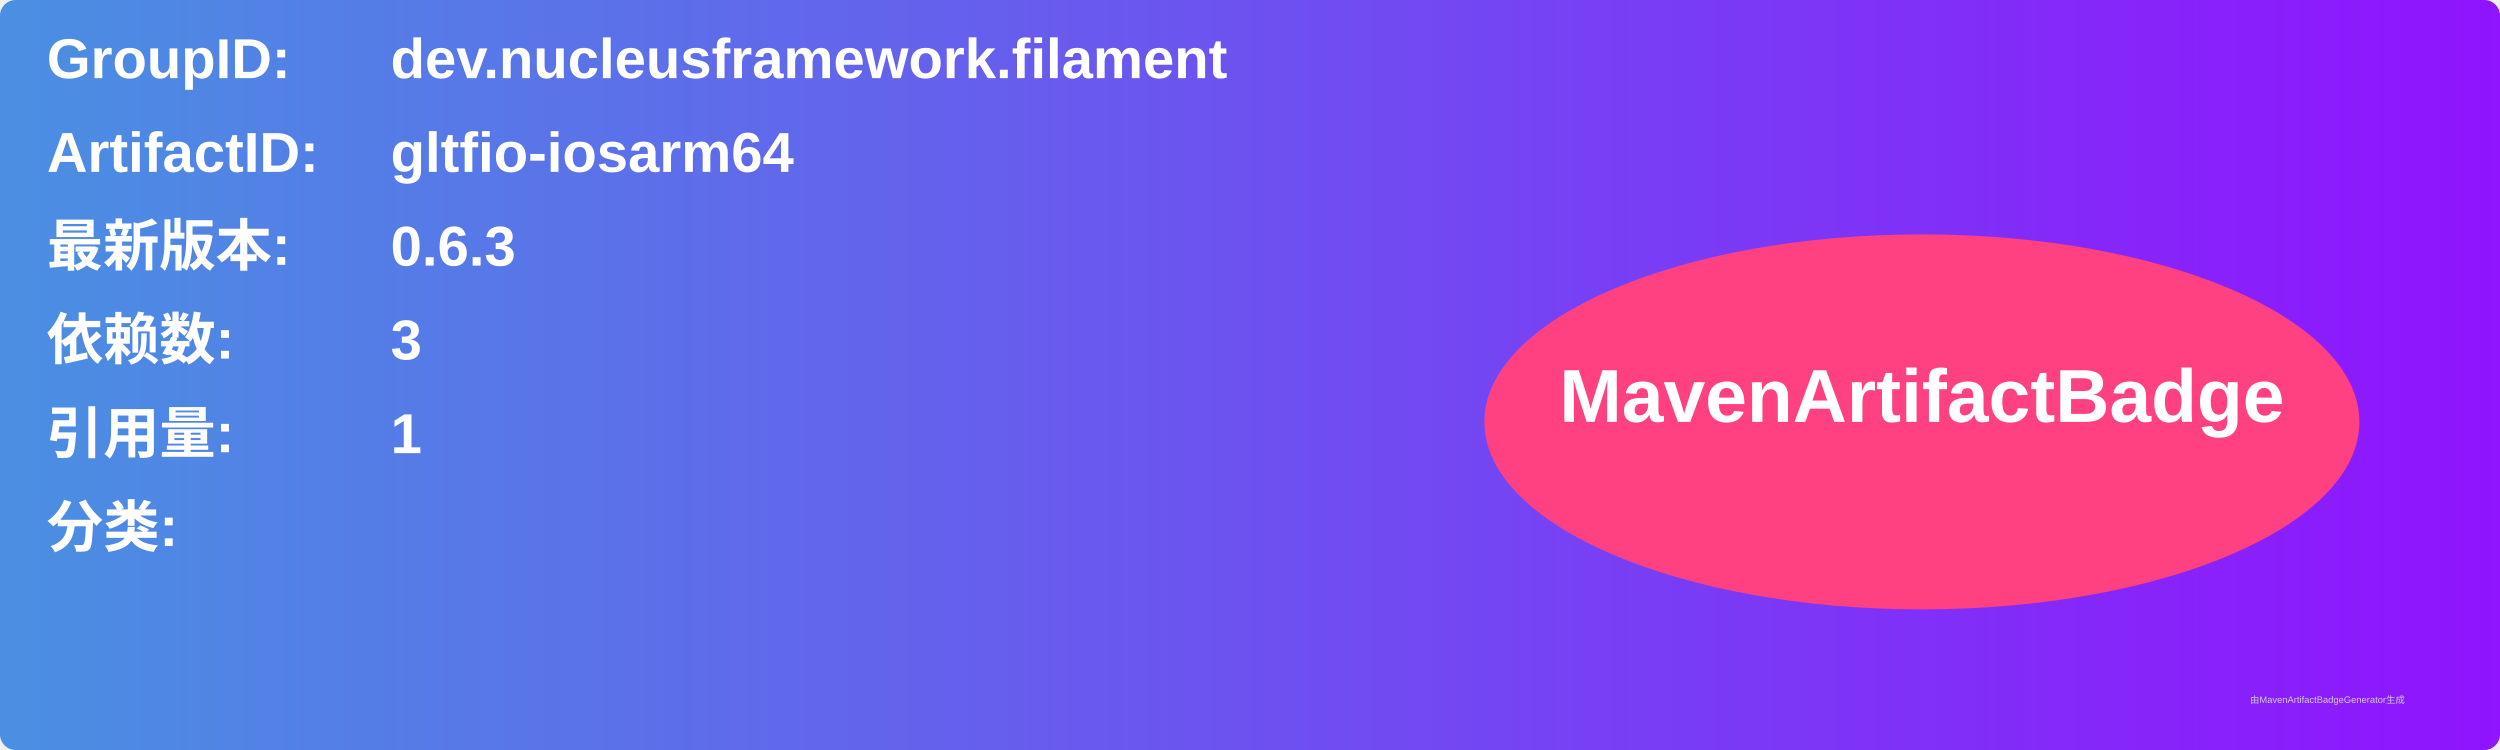
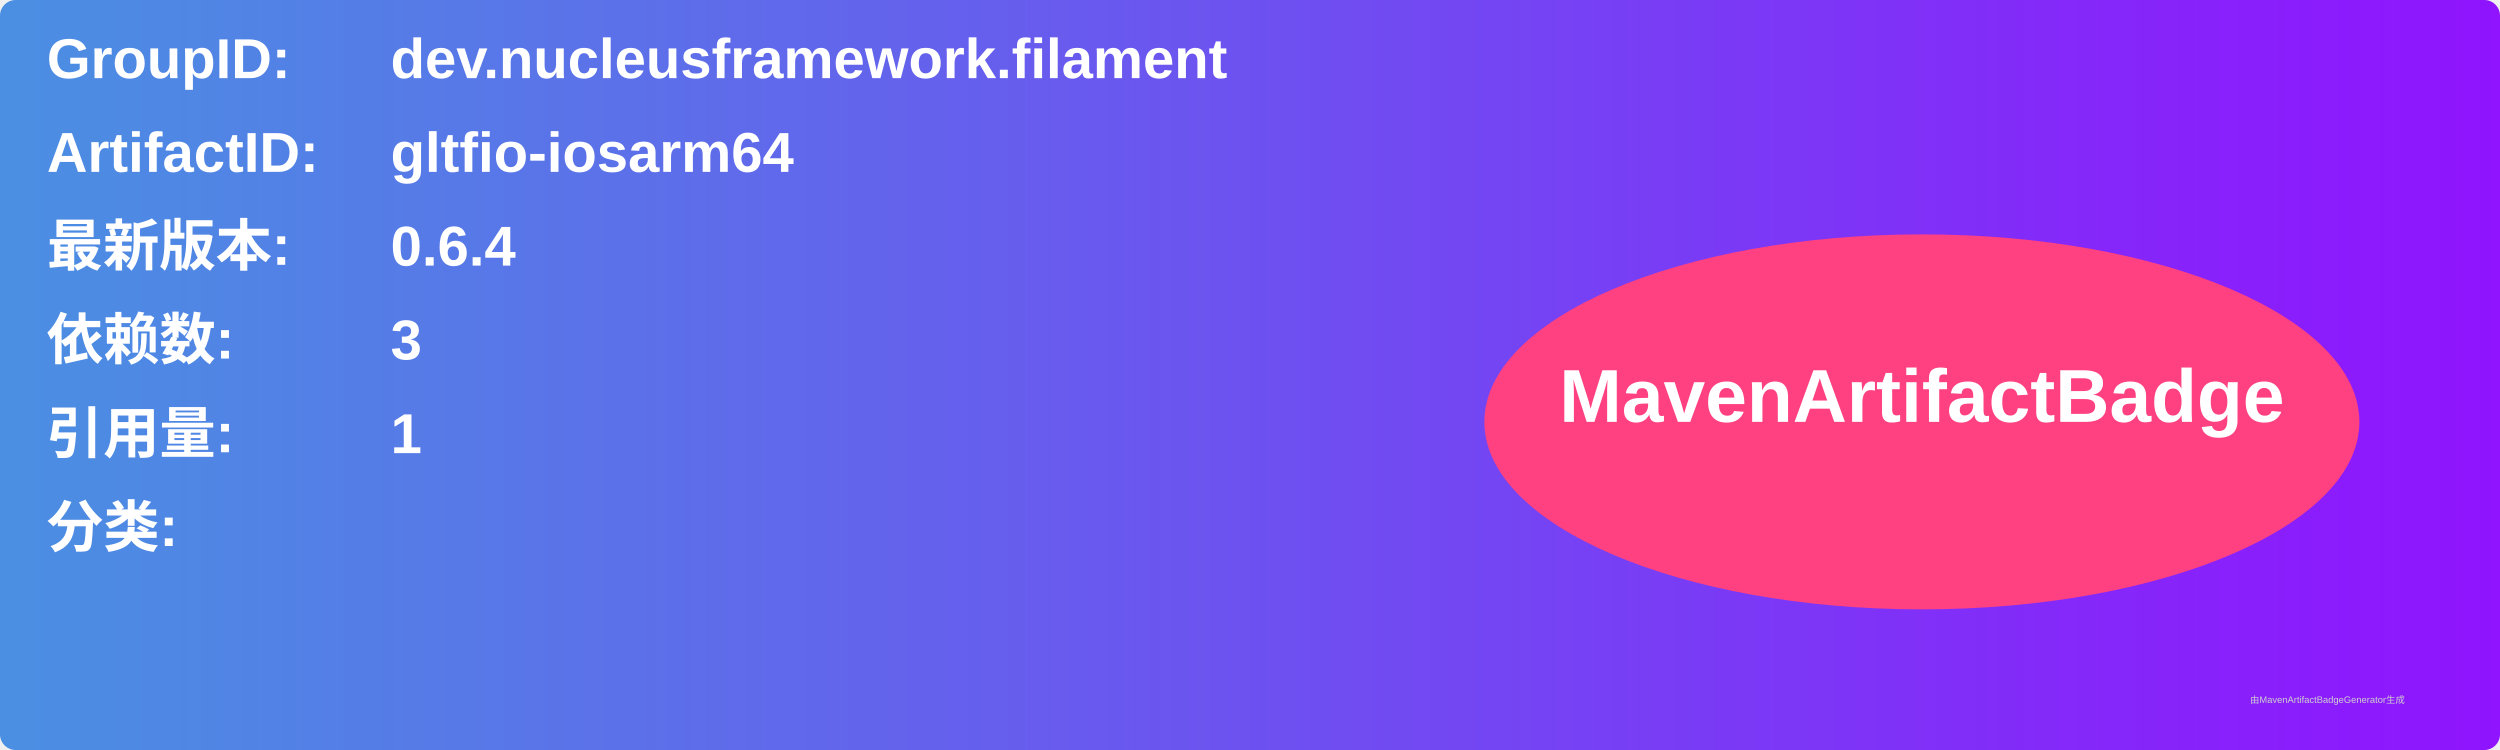
<svg xmlns="http://www.w3.org/2000/svg" width="800" height="240" viewBox="0 0 800 240">
  <linearGradient id="grad" x1="0%" y1="0%" x2="100%" y2="0%">
    <stop offset="0%" stop-color="#4a90e2" />
    <stop offset="100%" stop-color="#9013fe" />
  </linearGradient>
  <rect width="100%" height="100%" rx="5" ry="5" fill="url(#grad)" />
  <g transform="translate(15, 15)">
    <text x="0" y="10" font-family="Arial" font-size="18" fill="white" font-weight="bold" width="260">GroupID:</text>
    <text x="110" y="10" font-family="Arial" font-size="18" fill="white" font-weight="bold" width="460">dev.nucleusframework.filament</text>
    <text x="0" y="40" font-family="Arial" font-size="18" fill="white" font-weight="bold" width="260">ArtifactID:</text>
    <text x="110" y="40" font-family="Arial" font-size="18" fill="white" font-weight="bold" width="460">gltfio-iosarm64</text>
    <text x="0" y="70" font-family="Arial" font-size="18" fill="white" font-weight="bold">最新版本:</text>
    <text x="110" y="70" font-family="Arial" font-size="18" fill="white" font-weight="bold">
-       <tspan font-weight="bold">0.6.3</tspan>
+       <tspan font-weight="bold">0.6.4</tspan>
    </text>
    <text x="0" y="100" font-family="Arial" font-size="18" fill="white" font-weight="bold">依赖数: </text>
    <text x="110" y="100" font-family="Arial" font-size="18" fill="white">
      <tspan font-weight="bold">3</tspan>
    </text>
    <text x="0" y="130" font-family="Arial" font-size="18" fill="white" font-weight="bold">引用量: </text>
    <text x="110" y="130" font-family="Arial" font-size="18" fill="white">
      <tspan font-weight="bold">1</tspan>
    </text>
    <text x="0" y="160" font-family="Arial" font-size="18" fill="white" font-weight="bold">分类:</text>
    <text x="10" y="190" font-family="Arial" font-size="10" fill="white">
      <tspan font-weight="bold" />
    </text>
    <ellipse cx="600" cy="120" rx="140" ry="60" fill="#ff4081" />
    <text x="600" y="120" text-anchor="middle" font-family="Arial" font-size="24" fill="white" font-weight="bold">MavenArtifactBadge</text>
  </g>
  <text x="720" y="225" font-family="Arial" font-size="3" fill="#d0d0d0">由MavenArtifactBadgeGenerator生成</text>
</svg>
